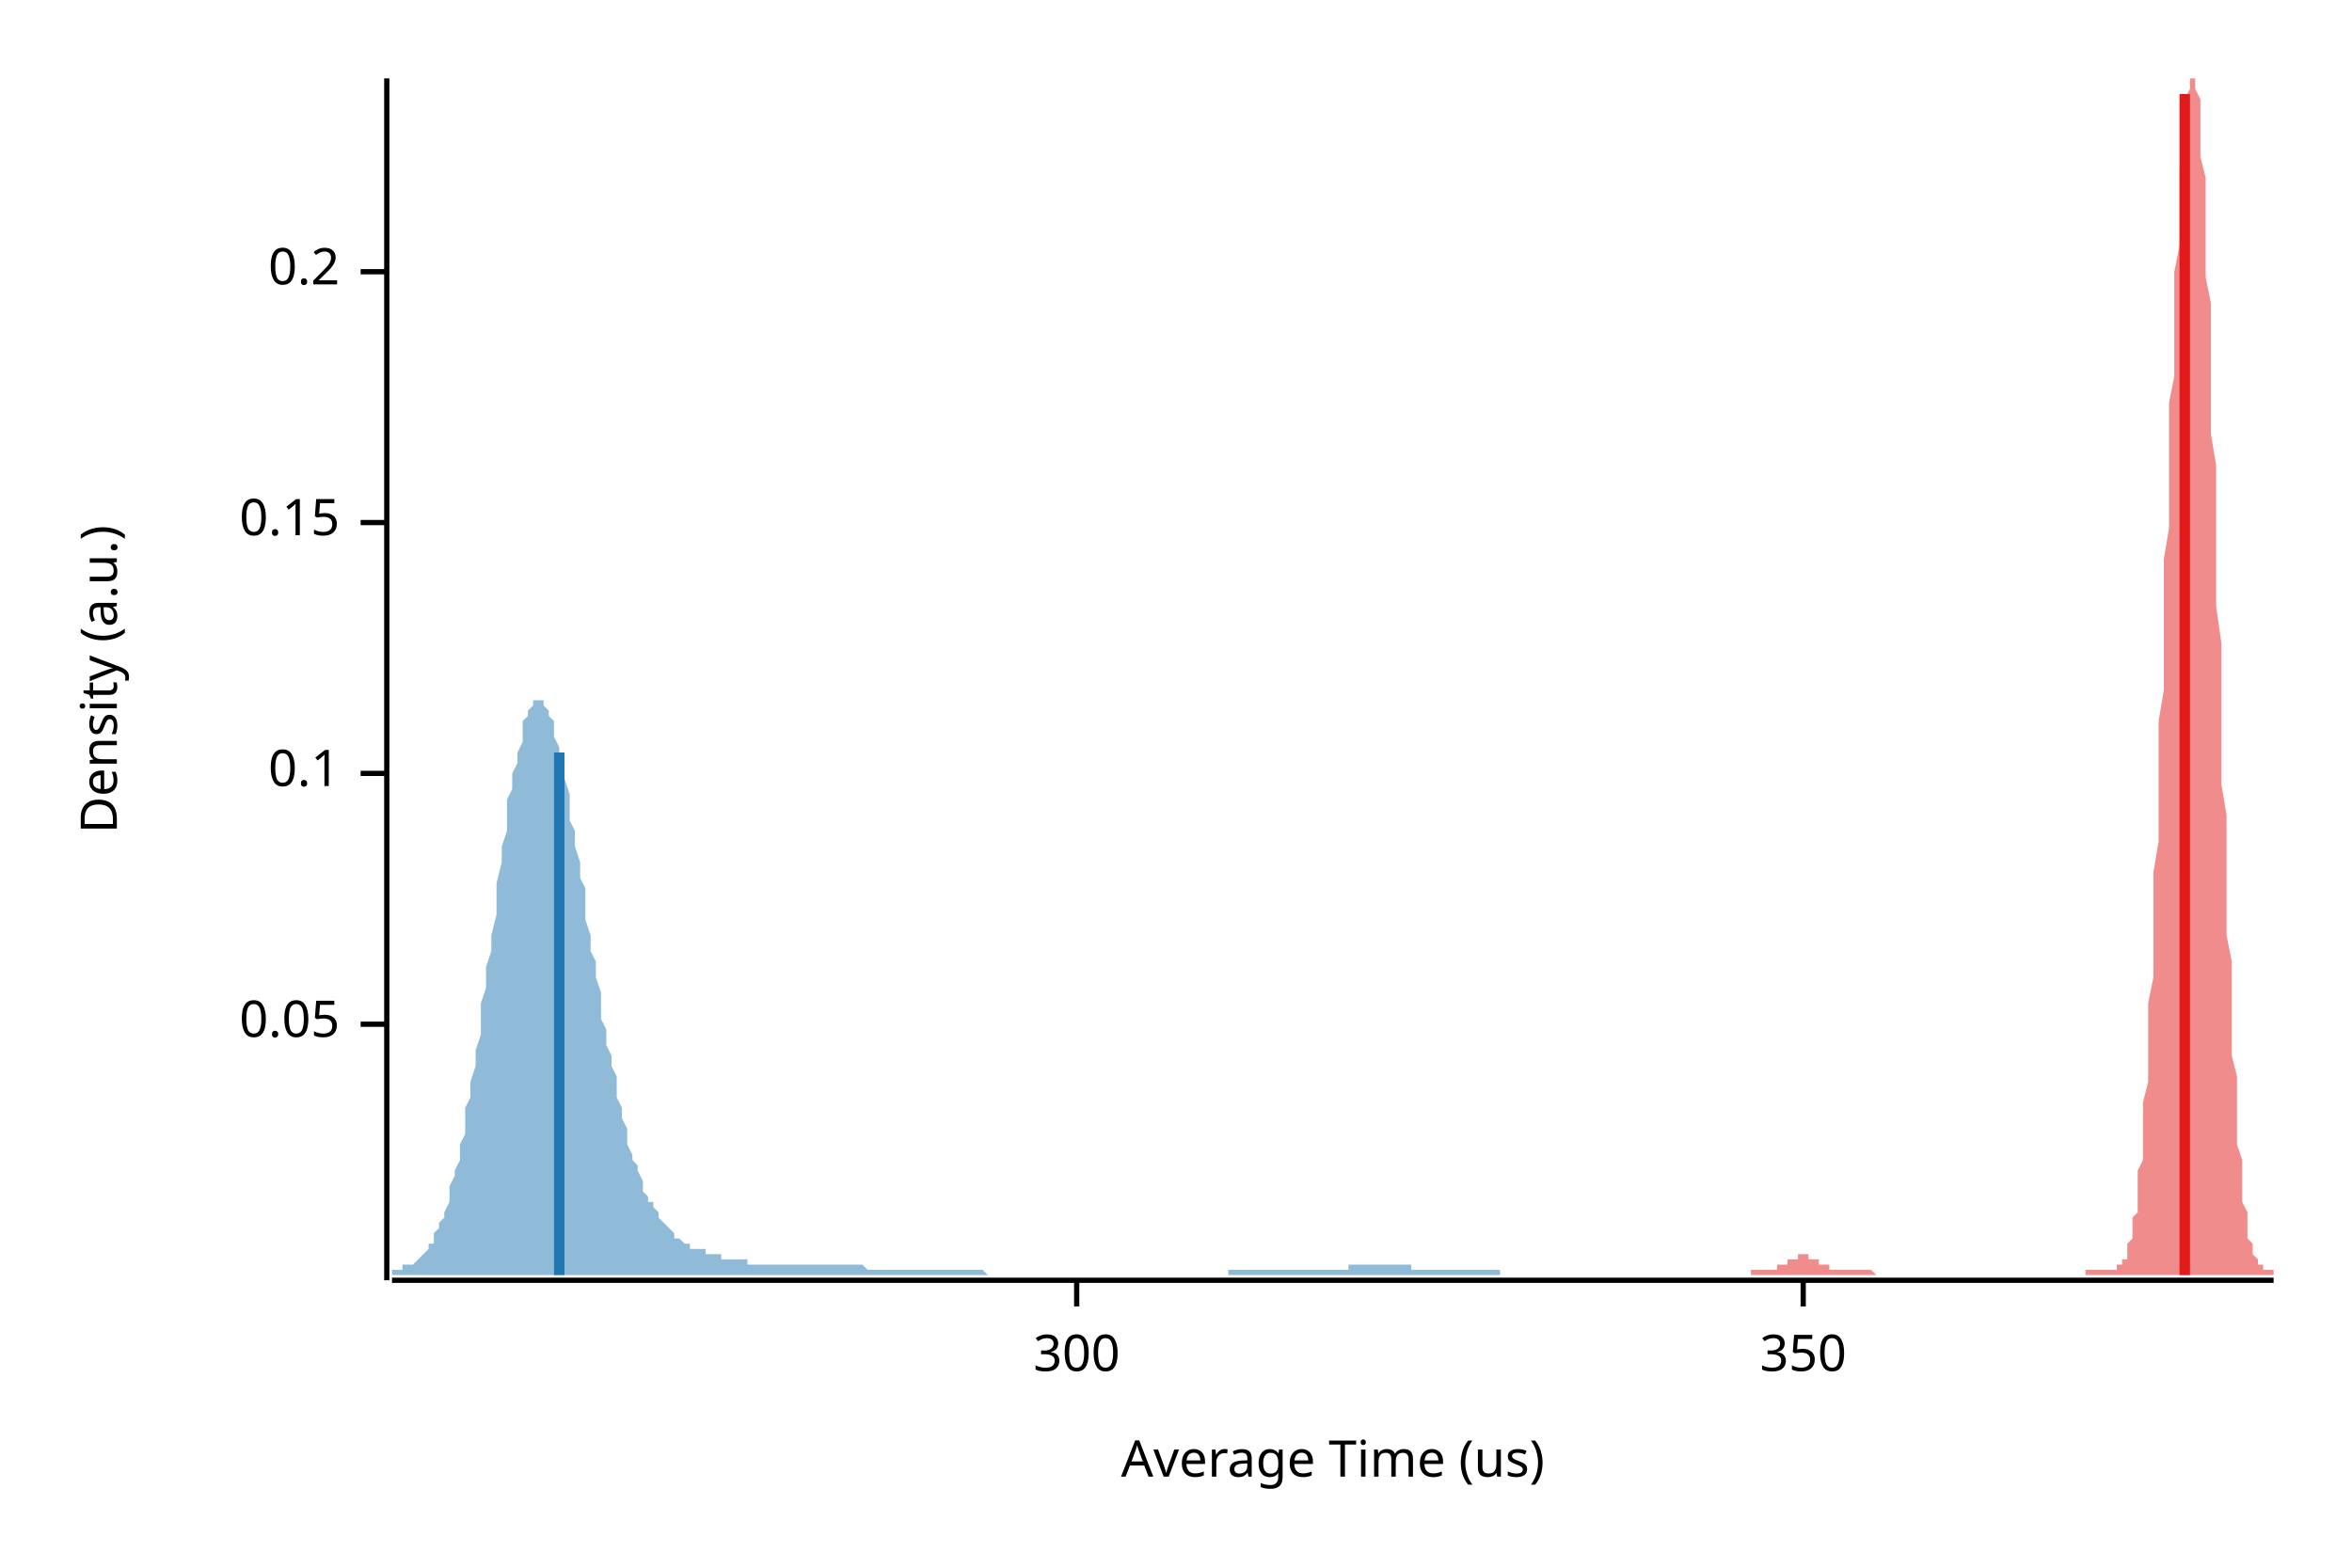
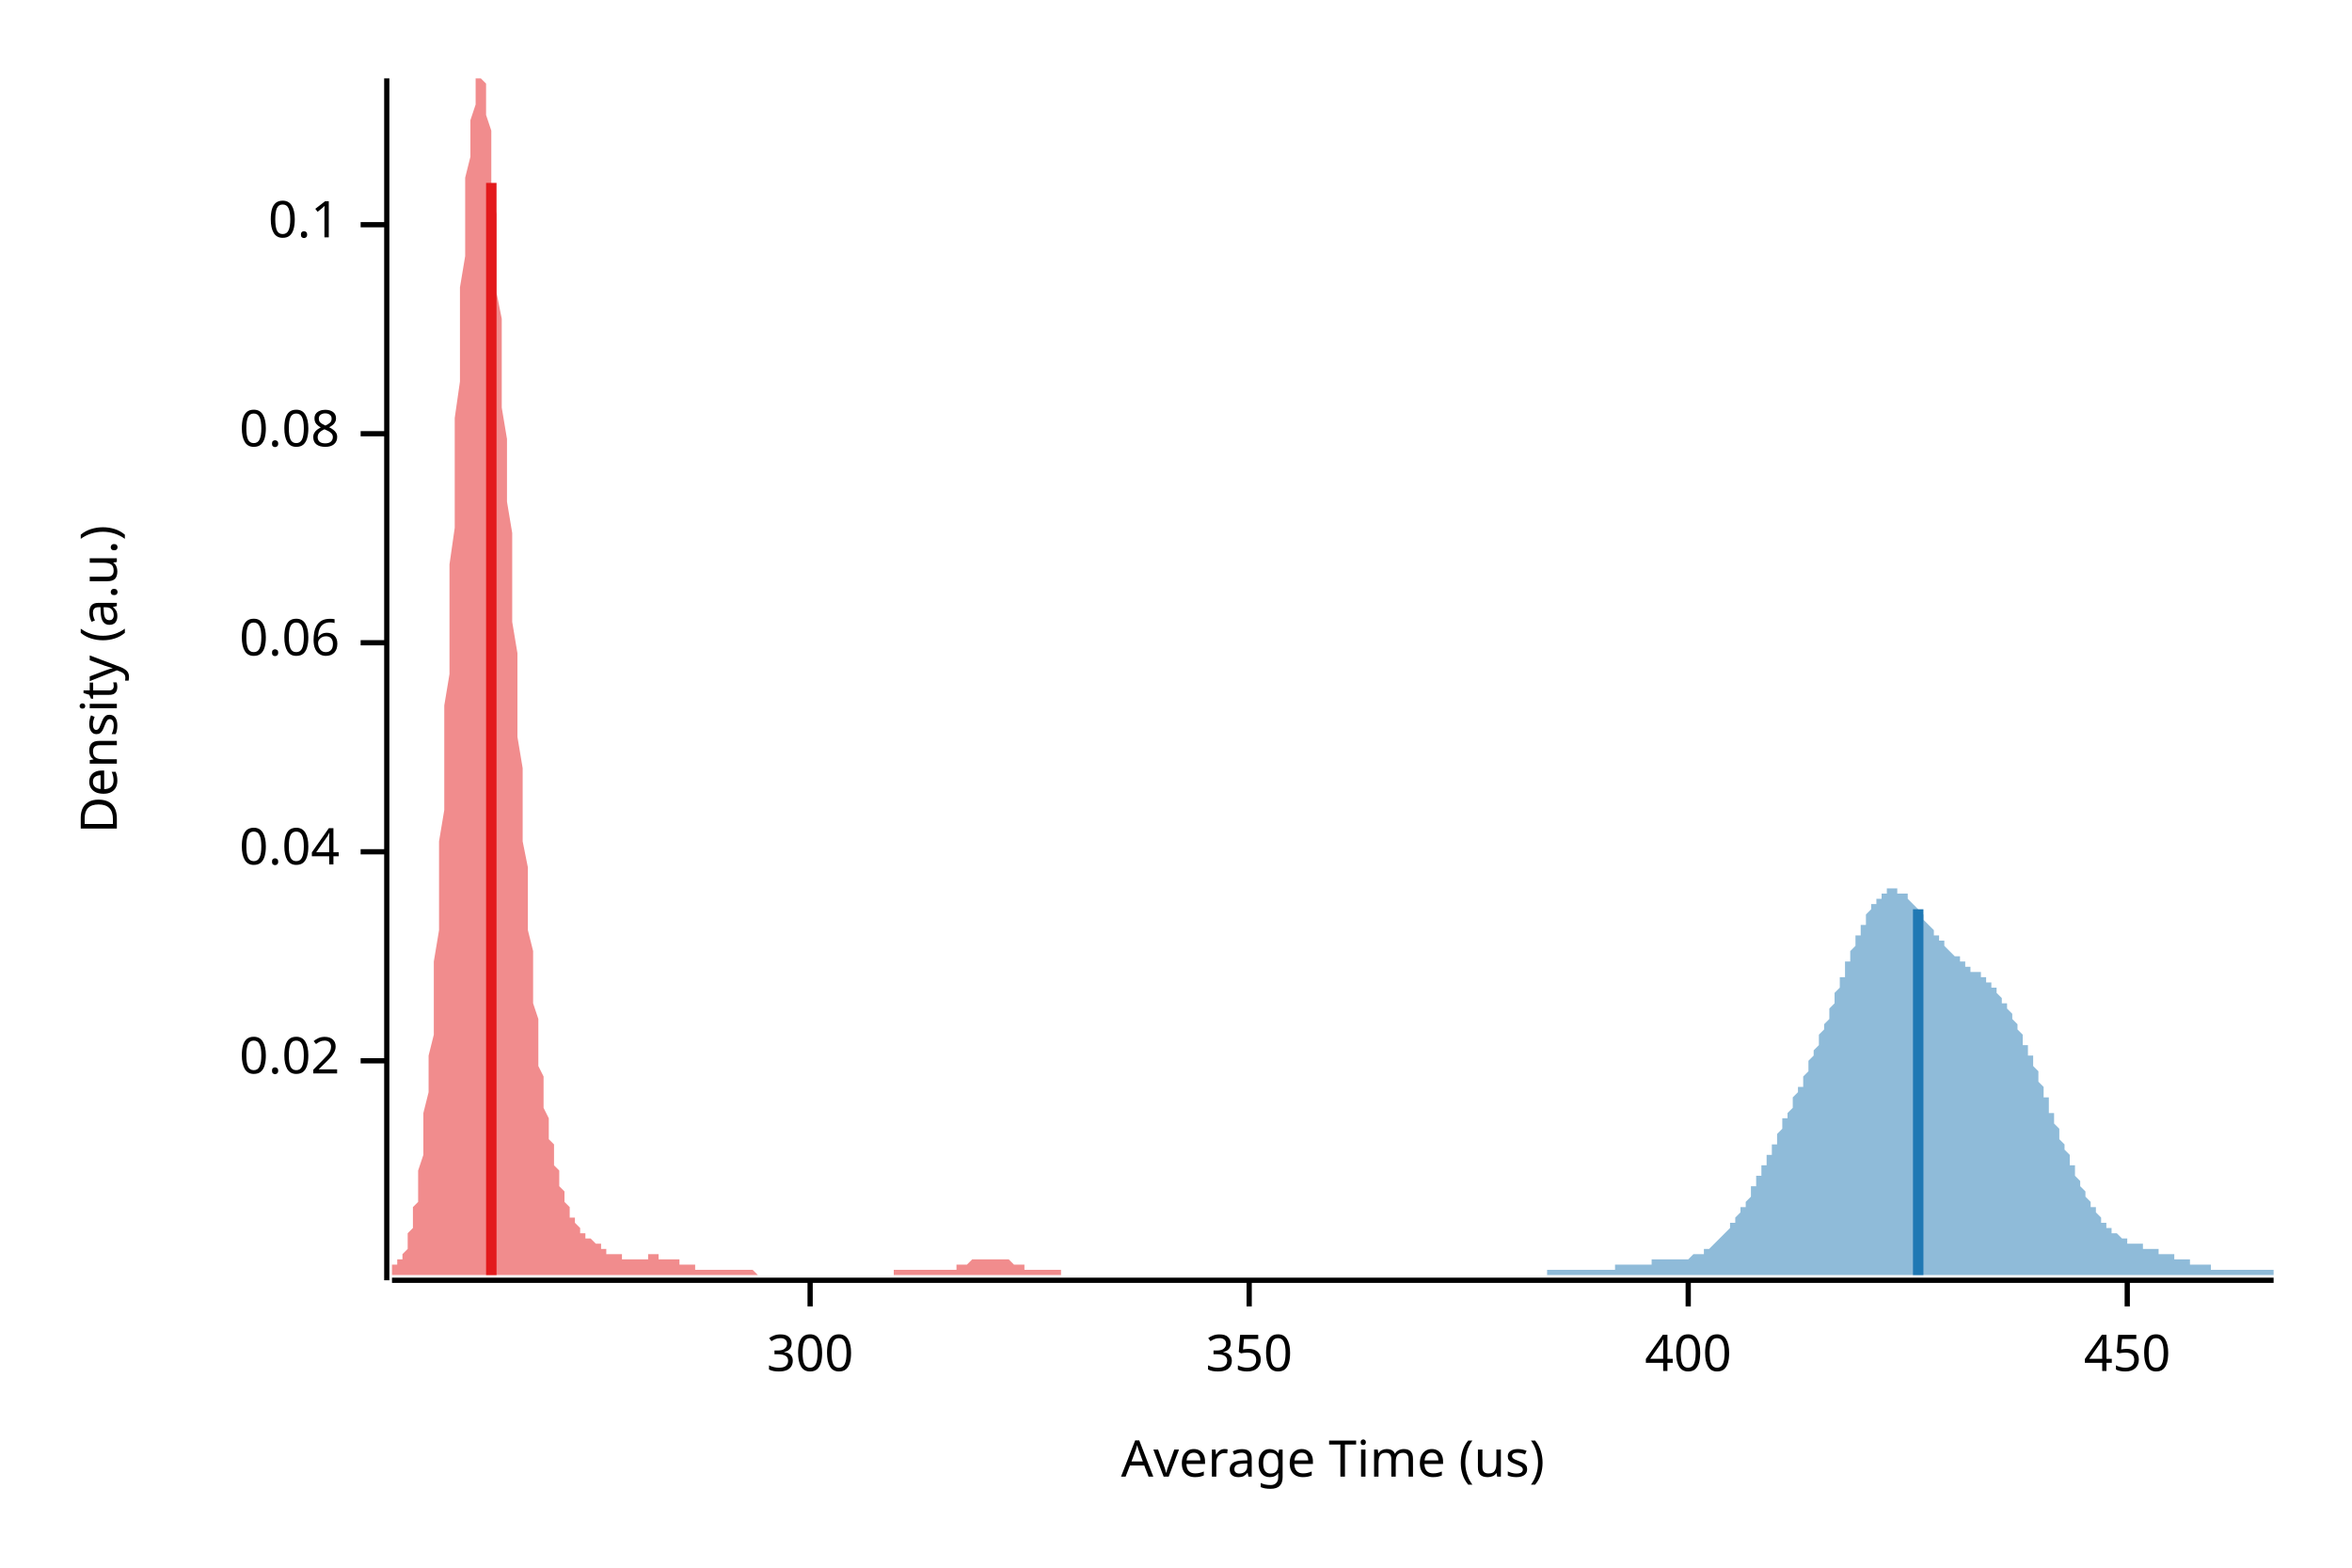
<svg xmlns="http://www.w3.org/2000/svg" width="450" height="300" viewBox="0 0 450 300">
  <text x="15" y="130" dy="0.76em" text-anchor="middle" font-family="sans-serif" font-size="9.677" opacity="1" fill="#000000" transform="rotate(270, 15, 130)">
Density (a.u.)
</text>
  <text x="255" y="285" dy="-0.5ex" text-anchor="middle" font-family="sans-serif" font-size="9.677" opacity="1" fill="#000000">
Average Time (us)
</text>
  <polyline fill="none" opacity="1" stroke="#000000" stroke-width="1" points="74,15 74,245 " />
-   <text x="65" y="196" dy="0.5ex" text-anchor="end" font-family="sans-serif" font-size="9.677" opacity="1" fill="#000000">
- 0.05
+   <text x="65" y="203" dy="0.5ex" text-anchor="end" font-family="sans-serif" font-size="9.677" opacity="1" fill="#000000">
+ 0.02
</text>
-   <polyline fill="none" opacity="1" stroke="#000000" stroke-width="1" points="69,196 74,196 " />
-   <text x="65" y="148" dy="0.5ex" text-anchor="end" font-family="sans-serif" font-size="9.677" opacity="1" fill="#000000">
+   <polyline fill="none" opacity="1" stroke="#000000" stroke-width="1" points="69,203 74,203 " />
+   <text x="65" y="163" dy="0.5ex" text-anchor="end" font-family="sans-serif" font-size="9.677" opacity="1" fill="#000000">
+ 0.04
+ </text>
+   <polyline fill="none" opacity="1" stroke="#000000" stroke-width="1" points="69,163 74,163 " />
+   <text x="65" y="123" dy="0.5ex" text-anchor="end" font-family="sans-serif" font-size="9.677" opacity="1" fill="#000000">
+ 0.06
+ </text>
+   <polyline fill="none" opacity="1" stroke="#000000" stroke-width="1" points="69,123 74,123 " />
+   <text x="65" y="83" dy="0.5ex" text-anchor="end" font-family="sans-serif" font-size="9.677" opacity="1" fill="#000000">
+ 0.08
+ </text>
+   <polyline fill="none" opacity="1" stroke="#000000" stroke-width="1" points="69,83 74,83 " />
+   <text x="65" y="43" dy="0.5ex" text-anchor="end" font-family="sans-serif" font-size="9.677" opacity="1" fill="#000000">
0.1
</text>
-   <polyline fill="none" opacity="1" stroke="#000000" stroke-width="1" points="69,148 74,148 " />
-   <text x="65" y="100" dy="0.5ex" text-anchor="end" font-family="sans-serif" font-size="9.677" opacity="1" fill="#000000">
- 0.15
- </text>
-   <polyline fill="none" opacity="1" stroke="#000000" stroke-width="1" points="69,100 74,100 " />
-   <text x="65" y="52" dy="0.5ex" text-anchor="end" font-family="sans-serif" font-size="9.677" opacity="1" fill="#000000">
- 0.2
- </text>
-   <polyline fill="none" opacity="1" stroke="#000000" stroke-width="1" points="69,52 74,52 " />
+   <polyline fill="none" opacity="1" stroke="#000000" stroke-width="1" points="69,43 74,43 " />
  <polyline fill="none" opacity="1" stroke="#000000" stroke-width="1" points="75,245 435,245 " />
-   <text x="206" y="255" dy="0.76em" text-anchor="middle" font-family="sans-serif" font-size="9.677" opacity="1" fill="#000000">
+   <text x="155" y="255" dy="0.76em" text-anchor="middle" font-family="sans-serif" font-size="9.677" opacity="1" fill="#000000">
300
</text>
-   <polyline fill="none" opacity="1" stroke="#000000" stroke-width="1" points="206,245 206,250 " />
-   <text x="345" y="255" dy="0.76em" text-anchor="middle" font-family="sans-serif" font-size="9.677" opacity="1" fill="#000000">
+   <polyline fill="none" opacity="1" stroke="#000000" stroke-width="1" points="155,245 155,250 " />
+   <text x="239" y="255" dy="0.76em" text-anchor="middle" font-family="sans-serif" font-size="9.677" opacity="1" fill="#000000">
350
</text>
-   <polyline fill="none" opacity="1" stroke="#000000" stroke-width="1" points="345,245 345,250 " />
-   <polygon opacity="0.5" fill="#E31A1C" points="335,243 335,243 335,243 336,243 336,243 336,243 336,243 336,243 337,243 337,243 337,243 337,243 337,243 338,243 338,243 338,243 338,243 338,243 339,243 339,243 339,243 339,243 339,243 340,243 340,243 340,242 340,242 340,242 341,242 341,242 341,242 341,242 341,242 342,242 342,242 342,241 342,241 342,241 343,241 343,241 343,241 343,241 343,241 344,241 344,241 344,240 344,240 344,240 345,240 345,240 345,240 345,240 345,240 346,240 346,240 346,240 346,241 346,241 347,241 347,241 347,241 347,241 347,241 348,241 348,241 348,241 348,241 348,242 349,242 349,242 349,242 349,242 349,242 350,242 350,242 350,242 350,243 350,243 351,243 351,243 351,243 351,243 351,243 352,243 352,243 352,243 352,243 352,243 353,243 353,243 353,243 353,243 353,243 354,243 354,243 354,243 354,243 354,243 355,243 355,243 355,243 355,243 355,243 356,243 356,243 356,243 356,243 356,243 357,243 357,243 357,243 357,243 357,243 358,243 358,243 358,243 358,243 358,243 359,244 359,244 359,244 359,244 359,244 360,244 360,244 360,244 360,244 360,244 361,244 361,244 361,244 361,244 361,244 362,244 362,244 362,244 362,244 362,244 363,244 363,244 363,244 363,244 363,244 364,244 364,244 364,244 364,244 364,244 365,244 365,244 365,244 365,244 365,244 366,244 366,244 366,244 366,244 366,244 367,244 367,244 367,244 367,244 367,244 368,244 368,244 368,244 368,244 368,244 369,244 369,244 369,244 369,244 369,244 370,244 370,244 370,244 370,244 370,244 370,244 371,244 371,244 371,244 371,244 371,244 372,244 372,244 372,244 372,244 372,244 373,244 373,244 373,244 373,244 373,244 374,244 374,244 374,244 374,244 374,244 375,244 375,244 375,244 375,244 375,244 376,244 376,244 376,244 376,244 376,244 377,244 377,244 377,244 377,244 377,244 378,244 378,244 378,244 378,244 378,244 379,244 379,244 379,244 379,244 379,244 380,244 380,244 380,244 380,244 380,244 381,244 381,244 381,244 381,244 381,244 382,244 382,244 382,244 382,244 382,244 383,244 383,244 383,244 383,244 383,244 384,244 384,244 384,244 384,244 384,244 385,244 385,244 385,244 385,244 385,244 386,244 386,244 386,244 386,244 386,244 387,244 387,244 387,244 387,244 387,244 388,244 388,244 388,244 388,244 388,244 389,244 389,244 389,244 389,244 389,244 390,244 390,244 390,244 390,244 390,244 391,244 391,244 391,244 391,244 391,244 392,244 392,244 392,244 392,244 392,244 393,244 393,244 393,244 393,244 393,244 394,244 394,244 394,244 394,244 394,244 395,244 395,244 395,244 395,244 395,244 396,244 396,244 396,244 396,244 396,244 397,244 397,244 397,244 397,244 397,244 398,244 398,244 398,244 398,244 398,244 399,244 399,244 399,243 399,243 399,243 400,243 400,243 400,243 400,243 400,243 401,243 401,243 401,243 401,243 401,243 402,243 402,243 402,243 402,243 402,243 403,243 403,243 403,243 403,243 403,243 404,243 404,243 404,243 404,243 404,243 405,243 405,243 405,243 405,243 405,242 406,242 406,242 406,242 406,241 406,241 407,241 407,240 407,240 407,239 407,238 408,237 408,236 408,235 408,234 408,233 409,232 409,230 409,228 409,226 409,224 410,222 410,220 410,217 410,214 410,211 411,207 411,204 411,200 411,196 411,192 412,187 412,182 412,177 412,172 412,167 413,161 413,156 413,150 413,144 413,138 414,132 414,125 414,119 414,113 414,107 415,101 415,95 415,89 415,83 415,77 416,72 416,67 416,61 416,56 416,52 417,47 417,43 417,39 417,35 417,32 418,29 418,26 418,23 418,21 418,19 419,17 419,16 419,15 419,15 419,15 420,15 420,15 420,15 420,16 420,17 421,19 421,21 421,24 421,27 421,30 422,34 422,38 422,43 422,48 422,53 423,58 423,64 423,70 423,76 423,83 424,89 424,96 424,103 424,109 424,116 425,123 425,130 425,136 425,143 425,150 426,156 426,162 426,168 426,174 426,179 427,184 427,189 427,194 427,198 427,202 428,206 428,210 428,213 428,216 428,219 429,222 429,224 429,226 429,228 429,230 430,232 430,233 430,235 430,236 430,237 431,238 431,238 431,239 431,240 431,240 432,241 432,241 432,242 432,242 432,242 433,242 433,243 433,243 433,243 433,243 434,243 434,243 434,243 434,243 434,243 435,243 435,244 335,244 " />
-   <polygon opacity="0.5" fill="#1F78B4" points="75,243 75,243 75,243 76,243 76,243 77,243 77,243 77,242 78,242 78,242 79,242 79,242 80,241 80,241 80,241 81,240 81,240 82,239 82,238 83,238 83,237 83,236 84,235 84,234 85,233 85,232 86,230 86,229 86,227 87,225 87,224 88,222 88,219 89,217 89,215 89,212 90,210 90,207 91,204 91,201 92,198 92,195 92,192 93,189 93,185 94,182 94,179 95,175 95,172 95,169 96,165 96,162 97,159 97,156 97,153 98,151 98,148 99,146 99,144 100,142 100,140 100,138 101,137 101,136 102,135 102,134 103,134 103,134 103,134 104,134 104,135 105,136 105,137 106,138 106,139 106,141 107,143 107,145 108,147 108,149 109,152 109,154 109,157 110,159 110,162 111,165 111,168 112,170 112,173 112,176 113,179 113,182 114,184 114,187 115,190 115,192 115,195 116,197 116,200 117,202 117,204 118,206 118,208 118,210 119,212 119,214 120,216 120,218 120,219 121,221 121,222 122,223 122,224 123,226 123,227 123,228 124,229 124,230 125,230 125,231 126,232 126,233 126,233 127,234 127,234 128,235 128,235 129,236 129,236 129,237 130,237 130,237 131,238 131,238 132,238 132,238 132,239 133,239 133,239 134,239 134,239 135,239 135,240 135,240 136,240 136,240 137,240 137,240 138,240 138,240 138,241 139,241 139,241 140,241 140,241 141,241 141,241 141,241 142,241 142,241 143,241 143,242 143,242 144,242 144,242 145,242 145,242 146,242 146,242 146,242 147,242 147,242 148,242 148,242 149,242 149,242 149,242 150,242 150,242 151,242 151,242 152,242 152,242 152,242 153,242 153,242 154,242 154,242 155,242 155,242 155,242 156,242 156,242 157,242 157,242 158,242 158,242 158,242 159,242 159,242 160,242 160,242 161,242 161,242 161,242 162,242 162,242 163,242 163,242 163,242 164,242 164,242 165,242 165,242 166,243 166,243 166,243 167,243 167,243 168,243 168,243 169,243 169,243 169,243 170,243 170,243 171,243 171,243 172,243 172,243 172,243 173,243 173,243 174,243 174,243 175,243 175,243 175,243 176,243 176,243 177,243 177,243 178,243 178,243 178,243 179,243 179,243 180,243 180,243 181,243 181,243 181,243 182,243 182,243 183,243 183,243 184,243 184,243 184,243 185,243 185,243 186,243 186,243 186,243 187,243 187,243 188,243 188,243 189,244 189,244 189,244 190,244 190,244 191,244 191,244 192,244 192,244 192,244 193,244 193,244 194,244 194,244 195,244 195,244 195,244 196,244 196,244 197,244 197,244 198,244 198,244 198,244 199,244 199,244 200,244 200,244 201,244 201,244 201,244 202,244 202,244 203,244 203,244 204,244 204,244 204,244 205,244 205,244 206,244 206,244 207,244 207,244 207,244 208,244 208,244 209,244 209,244 209,244 210,244 210,244 211,244 211,244 212,244 212,244 212,244 213,244 213,244 214,244 214,244 215,244 215,244 215,244 216,244 216,244 217,244 217,244 218,244 218,244 218,244 219,244 219,244 220,244 220,244 221,244 221,244 221,244 222,244 222,244 223,244 223,244 224,244 224,244 224,244 225,244 225,244 226,244 226,244 227,244 227,244 227,244 228,244 228,244 229,244 229,244 229,244 230,244 230,244 231,244 231,244 232,244 232,244 232,244 233,244 233,244 234,244 234,244 235,244 235,243 235,243 236,243 236,243 237,243 237,243 238,243 238,243 238,243 239,243 239,243 240,243 240,243 241,243 241,243 241,243 242,243 242,243 243,243 243,243 244,243 244,243 244,243 245,243 245,243 246,243 246,243 247,243 247,243 247,243 248,243 248,243 249,243 249,243 250,243 250,243 250,243 251,243 251,243 252,243 252,243 252,243 253,243 253,243 254,243 254,243 255,243 255,243 255,243 256,243 256,243 257,243 257,243 258,243 258,242 258,242 259,242 259,242 260,242 260,242 261,242 261,242 261,242 262,242 262,242 263,242 263,242 264,242 264,242 264,242 265,242 265,242 266,242 266,242 267,242 267,242 267,242 268,242 268,242 269,242 269,242 270,242 270,242 270,243 271,243 271,243 272,243 272,243 273,243 273,243 273,243 274,243 274,243 275,243 275,243 275,243 276,243 276,243 277,243 277,243 278,243 278,243 278,243 279,243 279,243 280,243 280,243 281,243 281,243 281,243 282,243 282,243 283,243 283,243 284,243 284,243 284,243 285,243 285,243 286,243 286,243 287,243 287,243 287,244 75,244 " />
-   <polyline fill="none" opacity="1" stroke="#E31A1C" stroke-width="2" points="418,244 418,18 " />
-   <polyline fill="none" opacity="1" stroke="#1F78B4" stroke-width="2" points="107,244 107,144 " />
+   <polyline fill="none" opacity="1" stroke="#000000" stroke-width="1" points="239,245 239,250 " />
+   <text x="323" y="255" dy="0.76em" text-anchor="middle" font-family="sans-serif" font-size="9.677" opacity="1" fill="#000000">
+ 400
+ </text>
+   <polyline fill="none" opacity="1" stroke="#000000" stroke-width="1" points="323,245 323,250 " />
+   <text x="407" y="255" dy="0.76em" text-anchor="middle" font-family="sans-serif" font-size="9.677" opacity="1" fill="#000000">
+ 450
+ </text>
+   <polyline fill="none" opacity="1" stroke="#000000" stroke-width="1" points="407,245 407,250 " />
+   <polygon opacity="0.5" fill="#E31A1C" points="75,243 75,243 75,243 75,242 76,242 76,242 76,242 76,241 77,241 77,241 77,240 77,240 78,239 78,238 78,237 78,236 79,235 79,234 79,233 79,231 80,230 80,228 80,226 80,224 81,221 81,219 81,216 81,213 82,209 82,206 82,202 83,198 83,193 83,188 83,184 84,178 84,173 84,167 84,161 85,155 85,149 85,142 85,135 86,129 86,122 86,115 86,108 87,101 87,94 87,87 87,80 88,73 88,67 88,61 88,55 89,49 89,44 89,39 89,34 90,30 90,26 90,23 91,20 91,18 91,16 91,15 92,15 92,15 92,15 92,15 93,16 93,17 93,20 93,22 94,25 94,29 94,33 94,37 95,41 95,46 95,51 95,56 96,61 96,67 96,73 96,78 97,84 97,90 97,96 98,102 98,108 98,114 98,119 99,125 99,131 99,136 99,141 100,147 100,152 100,157 100,161 101,166 101,170 101,174 101,178 102,182 102,186 102,189 102,192 103,195 103,198 103,201 103,204 104,206 104,208 104,210 104,212 105,214 105,216 105,218 106,219 106,221 106,222 106,223 107,224 107,225 107,226 107,227 108,228 108,229 108,230 108,230 109,231 109,232 109,232 109,233 110,233 110,234 110,234 110,234 111,235 111,235 111,235 111,236 112,236 112,236 112,236 112,237 113,237 113,237 113,237 114,238 114,238 114,238 114,238 115,238 115,239 115,239 115,239 116,239 116,239 116,239 116,240 117,240 117,240 117,240 117,240 118,240 118,240 118,240 118,240 119,240 119,241 119,241 119,241 120,241 120,241 120,241 121,241 121,241 121,241 121,241 122,241 122,241 122,241 122,241 123,241 123,241 123,241 123,241 124,241 124,241 124,241 124,240 125,240 125,240 125,240 125,240 126,240 126,240 126,241 126,241 127,241 127,241 127,241 127,241 128,241 128,241 128,241 129,241 129,241 129,241 129,241 130,241 130,241 130,242 130,242 131,242 131,242 131,242 131,242 132,242 132,242 132,242 132,242 133,242 133,243 133,243 133,243 134,243 134,243 134,243 134,243 135,243 135,243 135,243 135,243 136,243 136,243 136,243 137,243 137,243 137,243 137,243 138,243 138,243 138,243 138,243 139,243 139,243 139,243 139,243 140,243 140,243 140,243 140,243 141,243 141,243 141,243 141,243 142,243 142,243 142,243 142,243 143,243 143,243 143,243 144,243 144,243 144,243 144,243 145,244 145,244 145,244 145,244 146,244 146,244 146,244 146,244 147,244 147,244 147,244 147,244 148,244 148,244 148,244 148,244 149,244 149,244 149,244 149,244 150,244 150,244 150,244 150,244 151,244 151,244 151,244 152,244 152,244 152,244 152,244 153,244 153,244 153,244 153,244 154,244 154,244 154,244 154,244 155,244 155,244 155,244 155,244 156,244 156,244 156,244 156,244 157,244 157,244 157,244 157,244 158,244 158,244 158,244 159,244 159,244 159,244 159,244 160,244 160,244 160,244 160,244 161,244 161,244 161,244 161,244 162,244 162,244 162,244 162,244 163,244 163,244 163,244 163,244 164,244 164,244 164,244 164,244 165,244 165,244 165,244 165,244 166,244 166,244 166,244 167,244 167,244 167,244 167,244 168,244 168,244 168,244 168,244 169,244 169,244 169,244 169,244 170,244 170,244 170,244 170,244 171,244 171,244 171,243 171,243 172,243 172,243 172,243 172,243 173,243 173,243 173,243 173,243 174,243 174,243 174,243 175,243 175,243 175,243 175,243 176,243 176,243 176,243 176,243 177,243 177,243 177,243 177,243 178,243 178,243 178,243 178,243 179,243 179,243 179,243 179,243 180,243 180,243 180,243 180,243 181,243 181,243 181,243 182,243 182,243 182,243 182,243 183,243 183,242 183,242 183,242 184,242 184,242 184,242 184,242 185,242 185,242 185,242 185,242 186,241 186,241 186,241 186,241 187,241 187,241 187,241 187,241 188,241 188,241 188,241 188,241 189,241 189,241 189,241 190,241 190,241 190,241 190,241 191,241 191,241 191,241 191,241 192,241 192,241 192,241 192,241 193,241 193,241 193,241 193,241 194,242 194,242 194,242 194,242 195,242 195,242 195,242 195,242 196,242 196,242 196,242 196,243 197,243 197,243 197,243 198,243 198,243 198,243 198,243 199,243 199,243 199,243 199,243 200,243 200,243 200,243 200,243 201,243 201,243 201,243 201,243 202,243 202,243 202,243 202,243 203,243 203,243 203,243 203,243 203,244 75,244 " />
+   <polygon opacity="0.5" fill="#1F78B4" points="296,243 296,243 296,243 296,243 297,243 297,243 297,243 297,243 298,243 298,243 298,243 299,243 299,243 299,243 299,243 300,243 300,243 300,243 301,243 301,243 301,243 301,243 302,243 302,243 302,243 302,243 303,243 303,243 303,243 304,243 304,243 304,243 304,243 305,243 305,243 305,243 306,243 306,243 306,243 306,243 307,243 307,243 307,243 307,243 308,243 308,243 308,243 309,243 309,243 309,242 309,242 310,242 310,242 310,242 311,242 311,242 311,242 311,242 312,242 312,242 312,242 312,242 313,242 313,242 313,242 314,242 314,242 314,242 314,242 315,242 315,242 315,242 316,242 316,241 316,241 316,241 317,241 317,241 317,241 318,241 318,241 318,241 318,241 319,241 319,241 319,241 319,241 320,241 320,241 320,241 321,241 321,241 321,241 321,241 322,241 322,241 322,241 323,241 323,241 323,241 323,241 324,240 324,240 324,240 324,240 325,240 325,240 325,240 326,240 326,240 326,239 326,239 327,239 327,239 327,239 328,238 328,238 328,238 328,238 329,237 329,237 329,237 329,237 330,236 330,236 330,236 331,235 331,235 331,235 331,234 332,234 332,233 332,233 333,232 333,232 333,232 333,231 334,231 334,230 334,230 335,229 335,229 335,228 335,227 336,227 336,226 336,226 336,225 337,225 337,224 337,223 338,223 338,222 338,222 338,221 339,221 339,220 339,219 340,219 340,218 340,217 340,217 341,216 341,216 341,215 341,214 342,214 342,213 342,213 343,212 343,211 343,211 343,210 344,209 344,209 344,208 345,208 345,207 345,206 345,206 346,205 346,204 346,204 346,203 347,202 347,202 347,201 348,200 348,199 348,199 348,198 349,197 349,197 349,196 350,195 350,194 350,194 350,193 351,192 351,191 351,191 351,190 352,189 352,188 352,187 353,187 353,186 353,185 353,184 354,184 354,183 354,182 355,181 355,181 355,180 355,179 356,179 356,178 356,177 357,177 357,176 357,175 357,175 358,174 358,174 358,173 358,173 359,173 359,172 359,172 360,172 360,171 360,171 360,171 361,171 361,171 361,170 362,170 362,170 362,170 362,170 363,170 363,170 363,171 363,171 364,171 364,171 364,171 365,171 365,172 365,172 365,172 366,173 366,173 366,173 367,174 367,174 367,174 367,175 368,175 368,175 368,176 368,176 369,177 369,177 369,177 370,178 370,178 370,179 370,179 371,179 371,180 371,180 372,180 372,181 372,181 372,181 373,182 373,182 373,182 373,182 374,183 374,183 374,183 375,183 375,184 375,184 375,184 376,184 376,185 376,185 377,185 377,185 377,185 377,186 378,186 378,186 378,186 379,186 379,187 379,187 379,187 380,187 380,188 380,188 380,188 381,188 381,189 381,189 382,189 382,190 382,190 382,190 383,191 383,191 383,192 384,192 384,192 384,193 384,193 385,194 385,194 385,195 385,195 386,196 386,197 386,197 387,198 387,198 387,199 387,200 388,200 388,201 388,202 389,202 389,203 389,204 389,204 390,205 390,206 390,207 390,207 391,208 391,209 391,210 392,210 392,211 392,212 392,213 393,213 393,214 393,215 394,216 394,216 394,217 394,218 395,219 395,219 395,220 396,221 396,221 396,222 396,223 397,223 397,224 397,225 397,225 398,226 398,226 398,227 399,228 399,228 399,229 399,229 400,230 400,230 400,231 401,231 401,232 401,232 401,232 402,233 402,233 402,233 402,234 403,234 403,234 403,235 404,235 404,235 404,236 404,236 405,236 405,236 405,236 406,237 406,237 406,237 406,237 407,237 407,237 407,237 407,238 408,238 408,238 408,238 409,238 409,238 409,238 409,238 410,238 410,239 410,239 411,239 411,239 411,239 411,239 412,239 412,239 412,239 412,239 413,239 413,239 413,240 414,240 414,240 414,240 414,240 415,240 415,240 415,240 416,240 416,240 416,240 416,241 417,241 417,241 417,241 418,241 418,241 418,241 418,241 419,241 419,241 419,241 419,242 420,242 420,242 420,242 421,242 421,242 421,242 421,242 422,242 422,242 422,242 423,242 423,242 423,243 423,243 424,243 424,243 424,243 424,243 425,243 425,243 425,243 426,243 426,243 426,243 426,243 427,243 427,243 427,243 428,243 428,243 428,243 428,243 429,243 429,243 429,243 429,243 430,243 430,243 430,243 431,243 431,243 431,243 431,243 432,243 432,243 432,243 433,243 433,243 433,243 433,243 434,243 434,243 434,243 435,243 435,244 296,244 " />
+   <polyline fill="none" opacity="1" stroke="#E31A1C" stroke-width="2" points="94,244 94,35 " />
+   <polyline fill="none" opacity="1" stroke="#1F78B4" stroke-width="2" points="367,244 367,174 " />
</svg>
